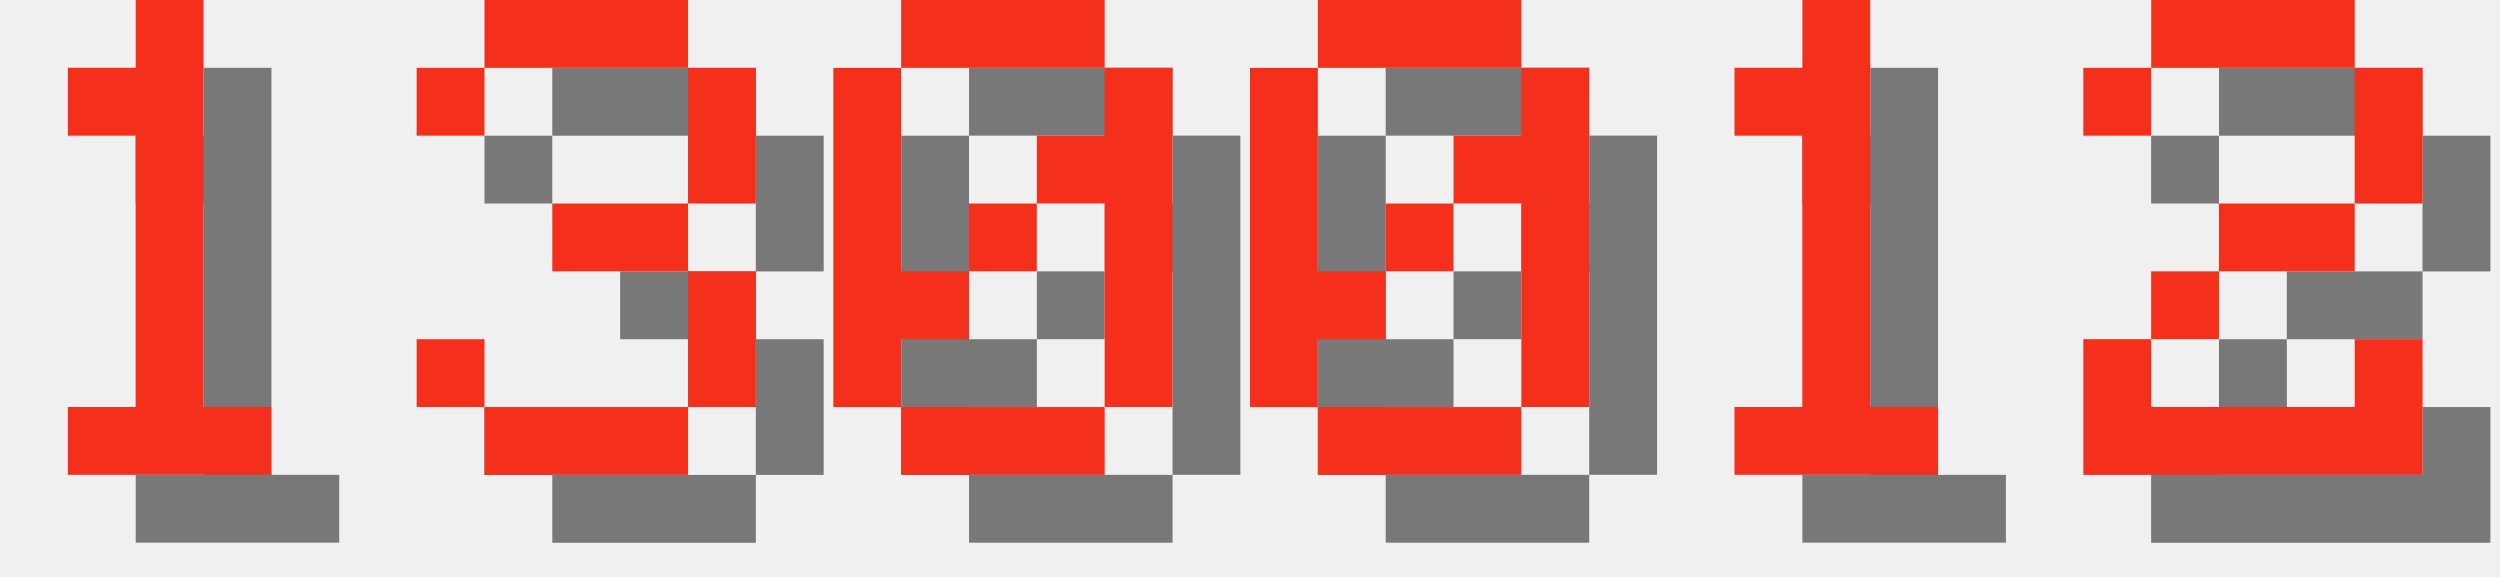
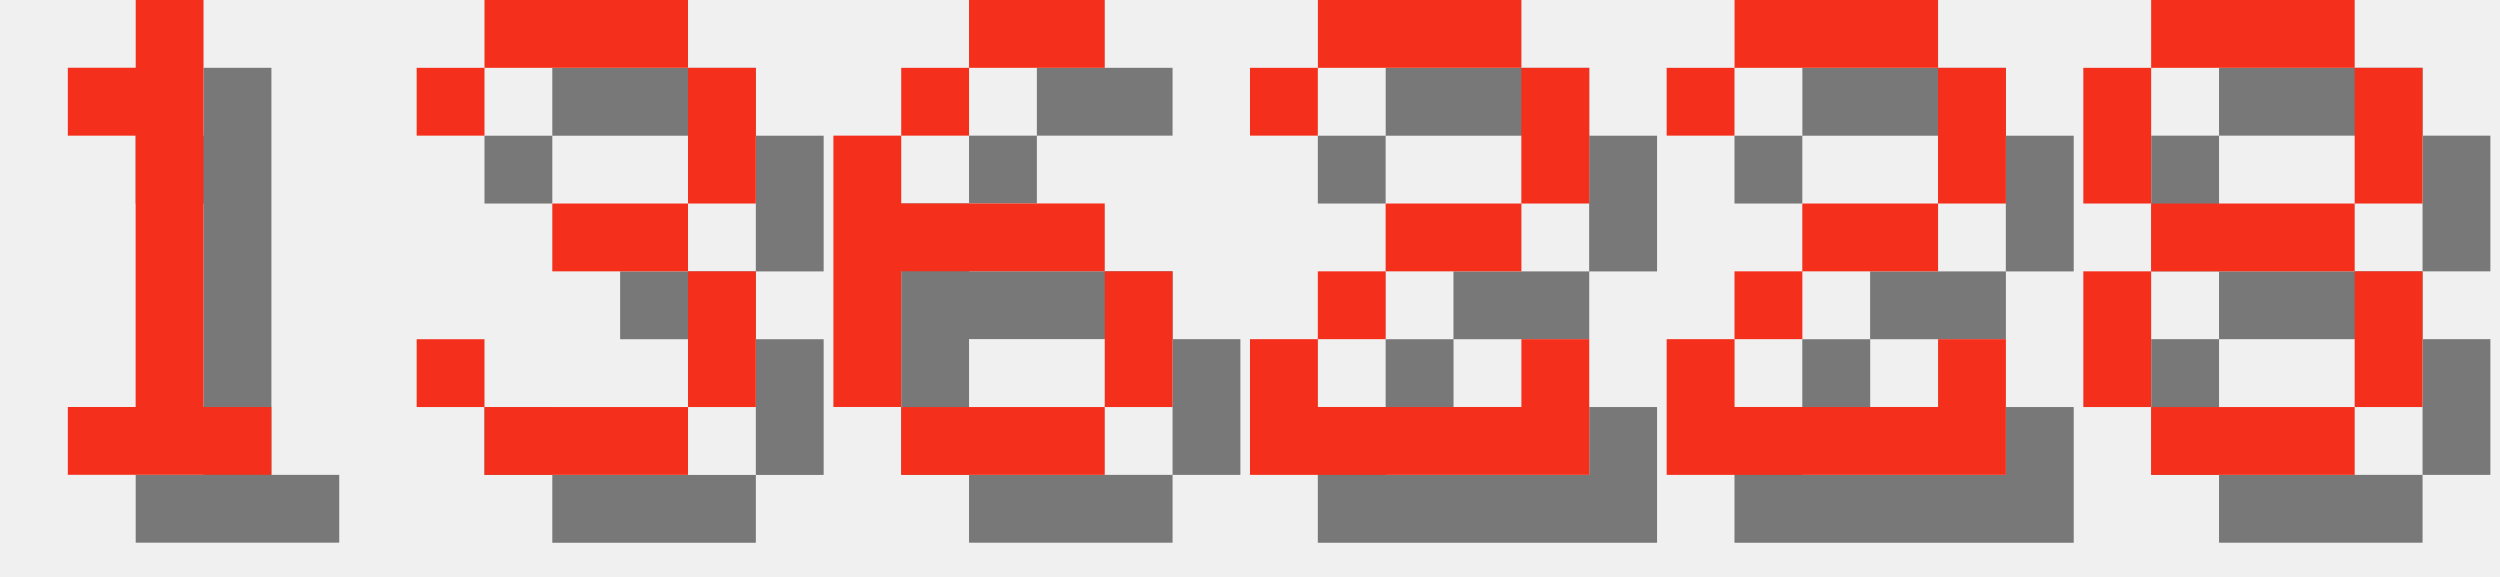
<svg xmlns="http://www.w3.org/2000/svg" version="1.1" width="156.0" height="36">
  <style>
        .text-foreground {
            fill: #F4301C;
        }
        .text-shadow {
            fill: #000000;
            fill-opacity: 0.5;
        }
    </style>
  <g class="digit" id="digit_1" transform="translate(0.0, 0), scale(4)">
    <path id="digit_1_shadow" class="text-shadow" d="m2.117 2.117v1.058h1.058v4.233h-1.058v1.058h3.175v-1.058h-1.058v-6.35h-1.058v1.058h-1.058z" fill-opacity=".5" style="paint-order:stroke fill markers" />
    <path id="digit_1_fg" class="text-foreground" d="m1.058 1.058v1.058h1.058v4.233h-1.058v1.058h3.175v-1.058h-1.058v-6.35h-1.058v1.058h-1.058z" fill="#fff" style="paint-order:stroke fill markers" />
  </g>
  <g class="digit" id="digit_3" transform="translate(26.0, 0), scale(4)">
    <path id="digit_3_shadow" class="text-shadow" d="m1.058 2.117v1.058h1.058v-1.058h3.175v2.117h-2.117v1.058h2.117v2.117h-3.175v-1.058h-1.058v1.058h1.058v1.058h3.175v-1.058h1.058v-2.117h-1.058v-1.058h1.058v-2.117h-1.058v-1.058h-3.175v1.058h-1.058z" fill-opacity=".5" style="paint-order:stroke fill markers" />
    <path id="digit_3_fg" class="text-foreground" d="m0 1.058v1.058h1.058v-1.058h3.175v2.117h-2.117v1.058h2.117v2.117h-3.175v-1.058h-1.058v1.058h1.058v1.058h3.175v-1.058h1.058v-2.117h-1.058v-1.058h1.058v-2.117h-1.058v-1.058h-3.175v1.058h-1.058z" fill="#fff" style="paint-order:stroke fill markers" />
  </g>
-   <g class="digit" id="digit_0" transform="translate(52.0, 0), scale(4)">
-     <path id="digit_0_shadow" class="text-shadow" d="m2.117 1.058v1.058h3.175v-1.058h-3.175zm3.175 1.058v1.058h-1.058v1.058h1.058v3.175h1.058v-5.292h-1.058zm0 5.292h-3.175v1.058h3.175v-1.058zm-3.175 0v-1.058h1.058v-1.058h-1.058v-3.175h-1.058v5.292h1.058zm1.058-2.117h1.058v-1.058h-1.058v1.058z" fill-opacity=".5" style="paint-order:stroke fill markers" />
-     <path id="digit_0_fg" class="text-foreground" d="m1.058 0v1.058h3.175v-1.058h-3.175zm3.175 1.058v1.058h-1.058v1.058h1.058v3.175h1.058v-5.292h-1.058zm0 5.292h-3.175v1.058h3.175v-1.058zm-3.175 0v-1.058h1.058v-1.058h-1.058v-3.175h-1.058v5.292h1.058zm1.058-2.117h1.058v-1.058h-1.058v1.058z" fill="#fff" style="paint-order:stroke fill markers" />
+   <g class="digit" id="digit_6" transform="translate(52.0, 0), scale(4)">
+     <path id="digit_6_shadow" class="text-shadow" d="m3.175 1.058v1.058h2.117v-1.058h-2.117zm0 1.058h-1.058v1.058h1.058v-1.058zm-1.058 1.058h-1.058v4.233h1.058v-2.117h3.175v-1.058h-3.175v-1.058zm3.175 2.117v2.117h1.058v-2.117h-1.058zm0 2.117h-3.175v1.058h3.175v-1.058z" fill-opacity=".5" style="paint-order:stroke fill markers" />
+     <path id="digit_6_fg" class="text-foreground" d="m2.117 0v1.058h2.117v-1.058h-2.117zm0 1.058h-1.058v1.058h1.058v-1.058zm-1.058 1.058h-1.058v4.233h1.058v-2.117h3.175v-1.058h-3.175v-1.058zm3.175 2.117v2.117h1.058v-2.117h-1.058zm0 2.117h-3.175v1.058h3.175v-1.058z" fill="#fff" style="paint-order:stroke fill markers" />
  </g>
-   <g class="digit" id="digit_0" transform="translate(78.0, 0), scale(4)">
-     <path id="digit_0_shadow" class="text-shadow" d="m2.117 1.058v1.058h3.175v-1.058h-3.175zm3.175 1.058v1.058h-1.058v1.058h1.058v3.175h1.058v-5.292h-1.058zm0 5.292h-3.175v1.058h3.175v-1.058zm-3.175 0v-1.058h1.058v-1.058h-1.058v-3.175h-1.058v5.292h1.058zm1.058-2.117h1.058v-1.058h-1.058v1.058z" fill-opacity=".5" style="paint-order:stroke fill markers" />
-     <path id="digit_0_fg" class="text-foreground" d="m1.058 0v1.058h3.175v-1.058h-3.175zm3.175 1.058v1.058h-1.058v1.058h1.058v3.175h1.058v-5.292h-1.058zm0 5.292h-3.175v1.058h3.175v-1.058zm-3.175 0v-1.058h1.058v-1.058h-1.058v-3.175h-1.058v5.292h1.058zm1.058-2.117h1.058v-1.058h-1.058v1.058z" fill="#fff" style="paint-order:stroke fill markers" />
-   </g>
-   <g class="digit" id="digit_1" transform="translate(104.0, 0), scale(4)">
-     <path id="digit_1_shadow" class="text-shadow" d="m2.117 2.117v1.058h1.058v4.233h-1.058v1.058h3.175v-1.058h-1.058v-6.35h-1.058v1.058h-1.058z" fill-opacity=".5" style="paint-order:stroke fill markers" />
-     <path id="digit_1_fg" class="text-foreground" d="m1.058 1.058v1.058h1.058v4.233h-1.058v1.058h3.175v-1.058h-1.058v-6.35h-1.058v1.058h-1.058z" fill="#fff" style="paint-order:stroke fill markers" />
-   </g>
-   <g class="digit" id="digit_2" transform="translate(130.0, 0), scale(4)">
+   <g class="digit" id="digit_2" transform="translate(78.0, 0), scale(4)">
    <path id="digit_2_shadow" class="text-shadow" d="m1.058 2.117v1.058h1.058v-1.058h3.175v2.117h-2.117v1.058h-1.058v1.058h-1.058v2.117h5.292v-2.117h-1.058v1.058h-3.175v-1.058h1.058v-1.058h2.117v-1.058h1.058v-2.117h-1.058v-1.058h-3.175v1.058h-1.058z" fill-opacity=".5" style="paint-order:stroke fill markers" />
    <path id="digit_2_fg" class="text-foreground" d="m0 1.058v1.058h1.058v-1.058h3.175v2.117h-2.117v1.058h-1.058v1.058h-1.058v2.117h5.292v-2.117h-1.058v1.058h-3.175v-1.058h1.058v-1.058h2.117v-1.058h1.058v-2.117h-1.058v-1.058h-3.175v1.058h-1.058z" fill="#fff" style="paint-order:stroke fill markers" />
  </g>
+   <g class="digit" id="digit_2" transform="translate(104.0, 0), scale(4)">
+     <path id="digit_2_shadow" class="text-shadow" d="m1.058 2.117v1.058h1.058v-1.058h3.175v2.117h-2.117v1.058h-1.058v1.058h-1.058v2.117h5.292v-2.117h-1.058v1.058h-3.175v-1.058h1.058v-1.058h2.117v-1.058h1.058v-2.117h-1.058v-1.058h-3.175v1.058h-1.058z" fill-opacity=".5" style="paint-order:stroke fill markers" />
+     <path id="digit_2_fg" class="text-foreground" d="m0 1.058v1.058h1.058v-1.058h3.175v2.117h-2.117v1.058h-1.058v1.058h-1.058v2.117h5.292v-2.117h-1.058v1.058h-3.175v-1.058h1.058v-1.058h2.117v-1.058h1.058v-2.117h-1.058v-1.058h-3.175v1.058h-1.058z" fill="#fff" style="paint-order:stroke fill markers" />
+   </g>
+   <g class="digit" id="digit_8" transform="translate(130.0, 0), scale(4)">
+     <path id="digit_8_shadow" class="text-shadow" d="m2.117 1.058v1.058h3.175v-1.058h-3.175zm3.175 1.058v2.117h1.058v-2.117h-1.058zm0 2.117h-3.175v1.058h3.175v-1.058zm0 1.058v2.117h1.058v-2.117h-1.058zm0 2.117h-3.175v1.058h3.175v-1.058zm-3.175 0v-2.117h-1.058v2.117h1.058zm0-3.175v-2.117h-1.058v2.117h1.058z" fill-opacity=".5" style="paint-order:stroke fill markers" />
+     <path id="digit_8_fg" class="text-foreground" d="m1.058 0v1.058h3.175v-1.058h-3.175zm3.175 1.058v2.117h1.058v-2.117h-1.058zm0 2.117h-3.175v1.058h3.175v-1.058zm0 1.058v2.117h1.058v-2.117h-1.058zm0 2.117h-3.175v1.058h3.175v-1.058zm-3.175 0v-2.117h-1.058v2.117h1.058zm0-3.175v-2.117h-1.058v2.117h1.058z" fill="#fff" style="paint-order:stroke fill markers" />
+   </g>
</svg>
